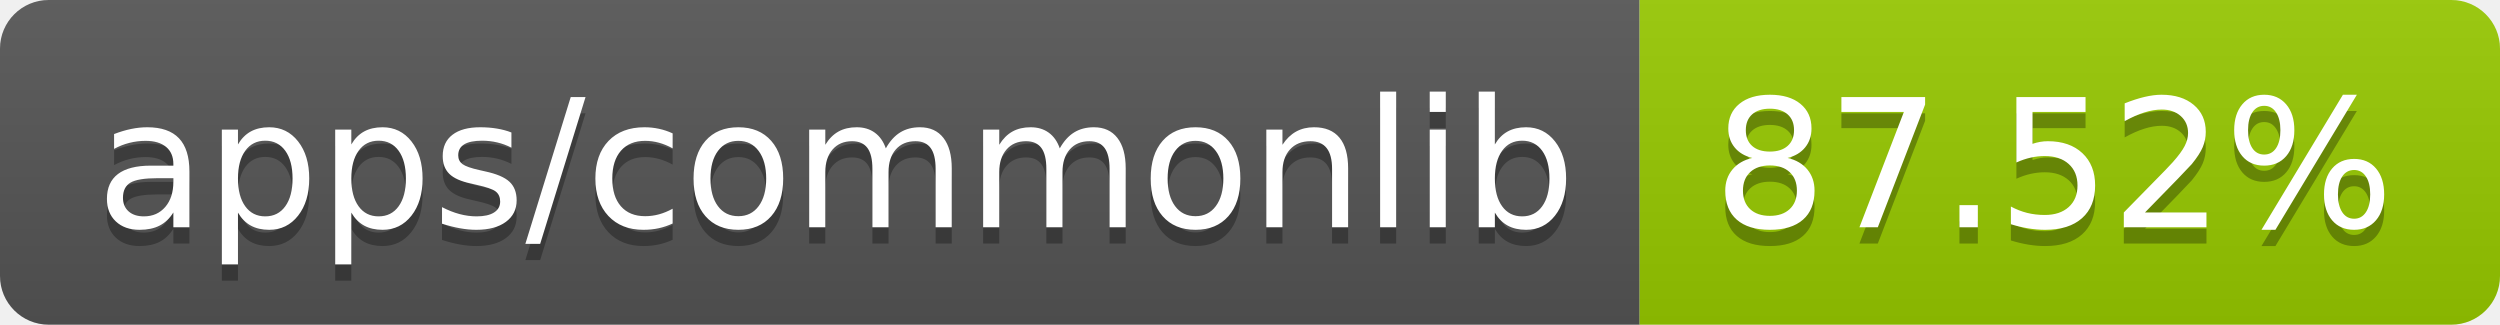
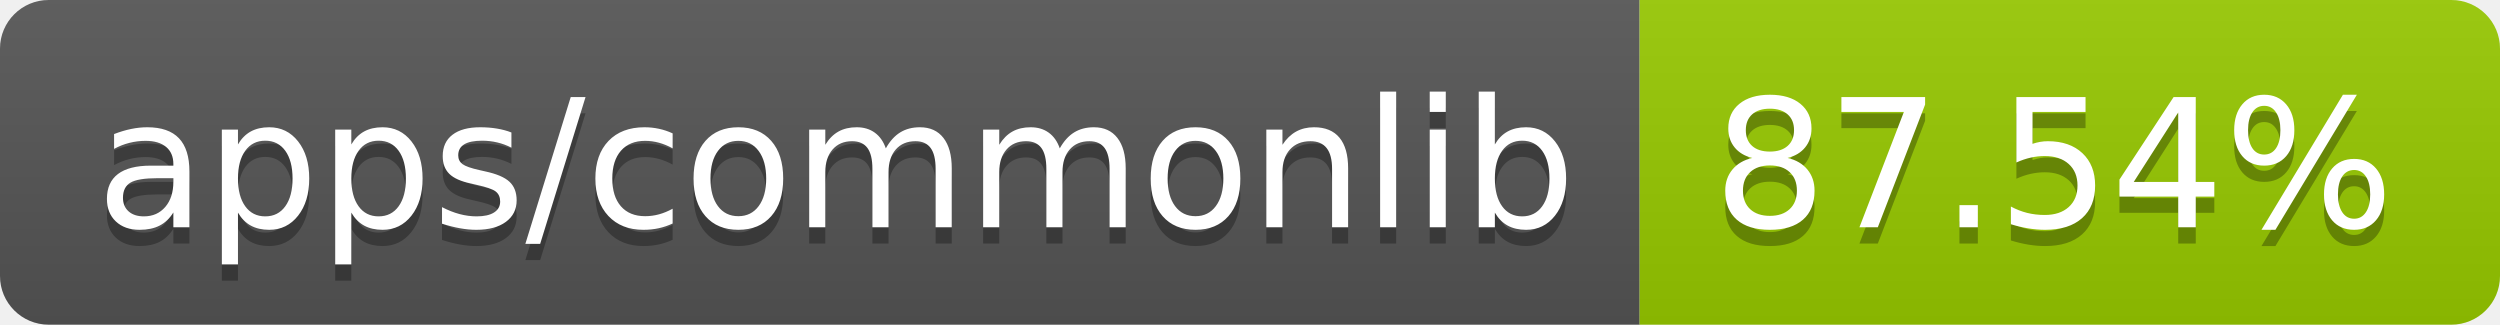
- <svg xmlns="http://www.w3.org/2000/svg" width="154" height="20" role="img" aria-label="apps/commonlib: 87.52%">
+ <svg xmlns="http://www.w3.org/2000/svg" width="154" height="20" role="img" aria-label="apps/commonlib: 87.54%">
  <linearGradient id="s" x2="0" y2="100%">
    <stop offset="0" stop-color="#bbb" stop-opacity=".1" />
    <stop offset="1" stop-opacity=".1" />
  </linearGradient>
  <clipPath id="r">
    <rect width="154" height="20" rx="3" fill="#fff" />
  </clipPath>
  <g clip-path="url(#r)">
    <rect width="101" height="20" fill="#555" />
    <rect x="101" width="53" height="20" fill="#97ca00" />
    <rect width="154" height="20" fill="url(#s)" />
  </g>
  <g fill="#fff" text-anchor="middle" font-family="Verdana,Geneva,DejaVu Sans,sans-serif" text-rendering="geometricPrecision" font-size="110">
    <text aria-hidden="true" x="515" y="150" fill="#010101" fill-opacity=".3" transform="scale(.1)" textLength="910">apps/commonlib</text>
    <text x="515" y="140" transform="scale(.1)" fill="#fff" textLength="910">apps/commonlib</text>
-     <text aria-hidden="true" x="1265" y="150" fill="#010101" fill-opacity=".3" transform="scale(.1)" textLength="430">87.52%</text>
-     <text x="1265" y="140" transform="scale(.1)" fill="#fff" textLength="430">87.52%</text>
+     <text aria-hidden="true" x="1265" y="150" fill="#010101" fill-opacity=".3" transform="scale(.1)" textLength="430">87.54%</text>
+     <text x="1265" y="140" transform="scale(.1)" fill="#fff" textLength="430">87.54%</text>
  </g>
</svg>
